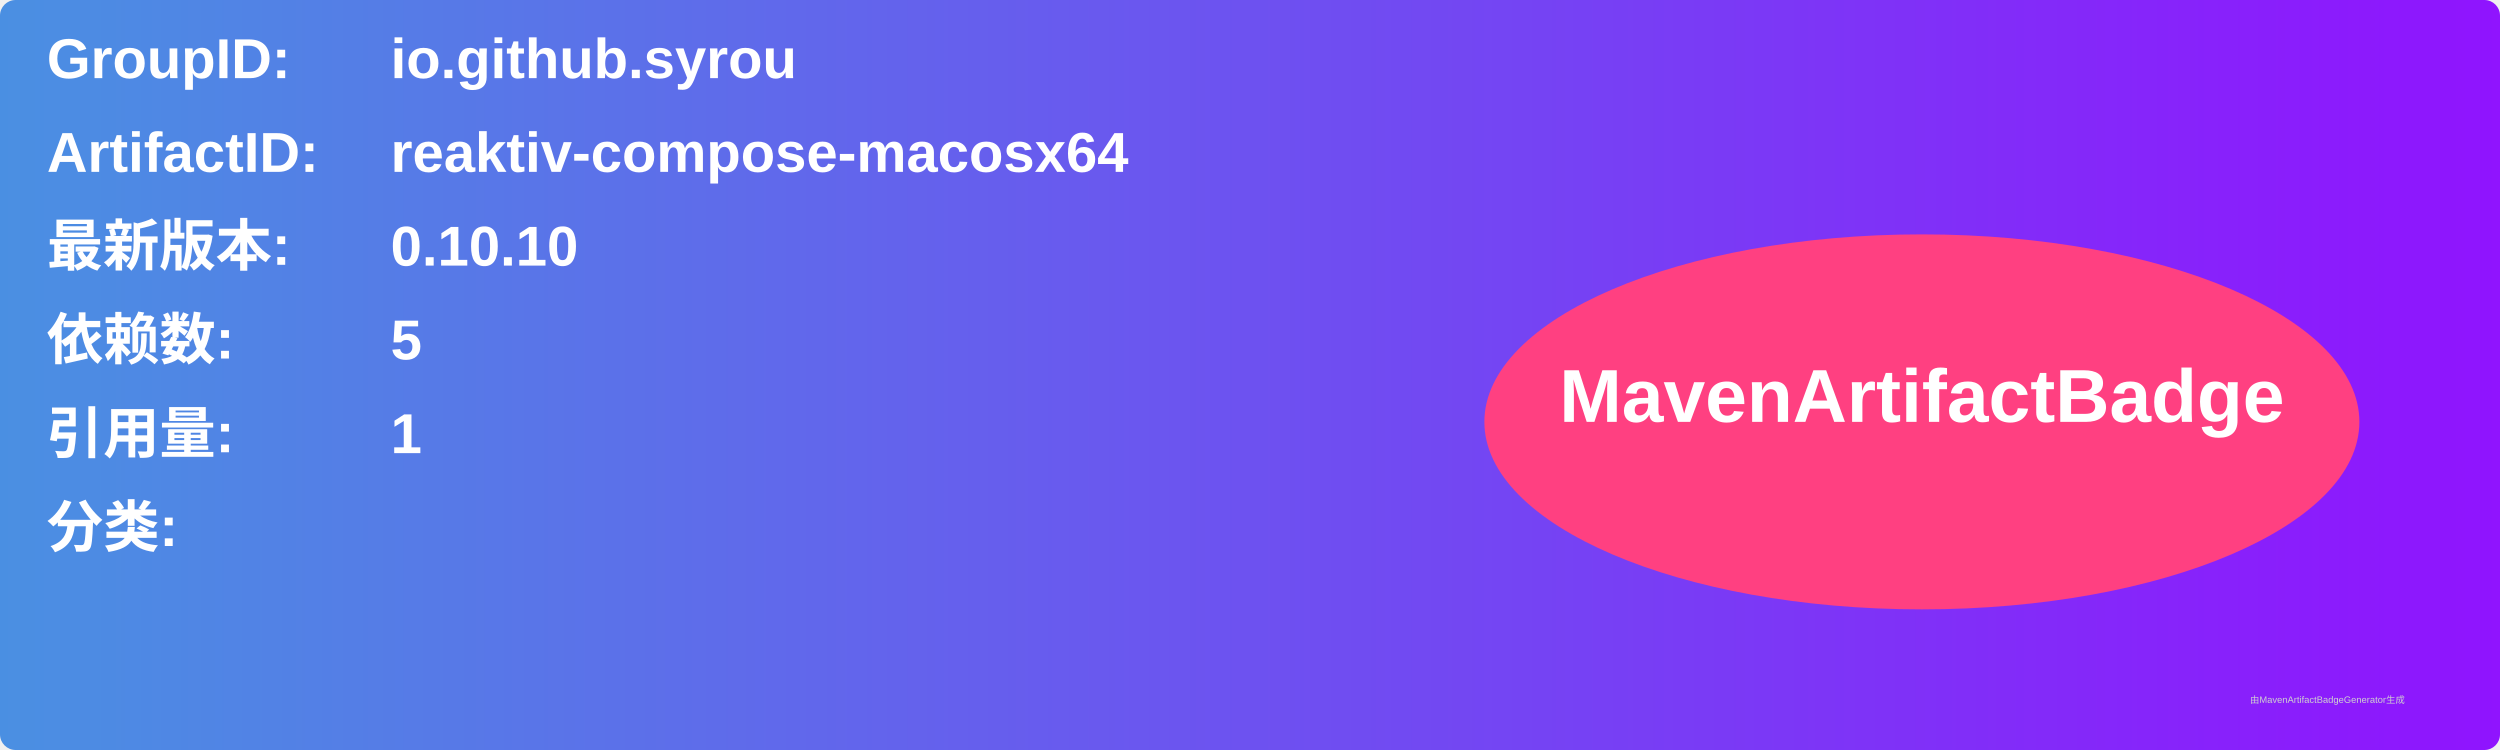
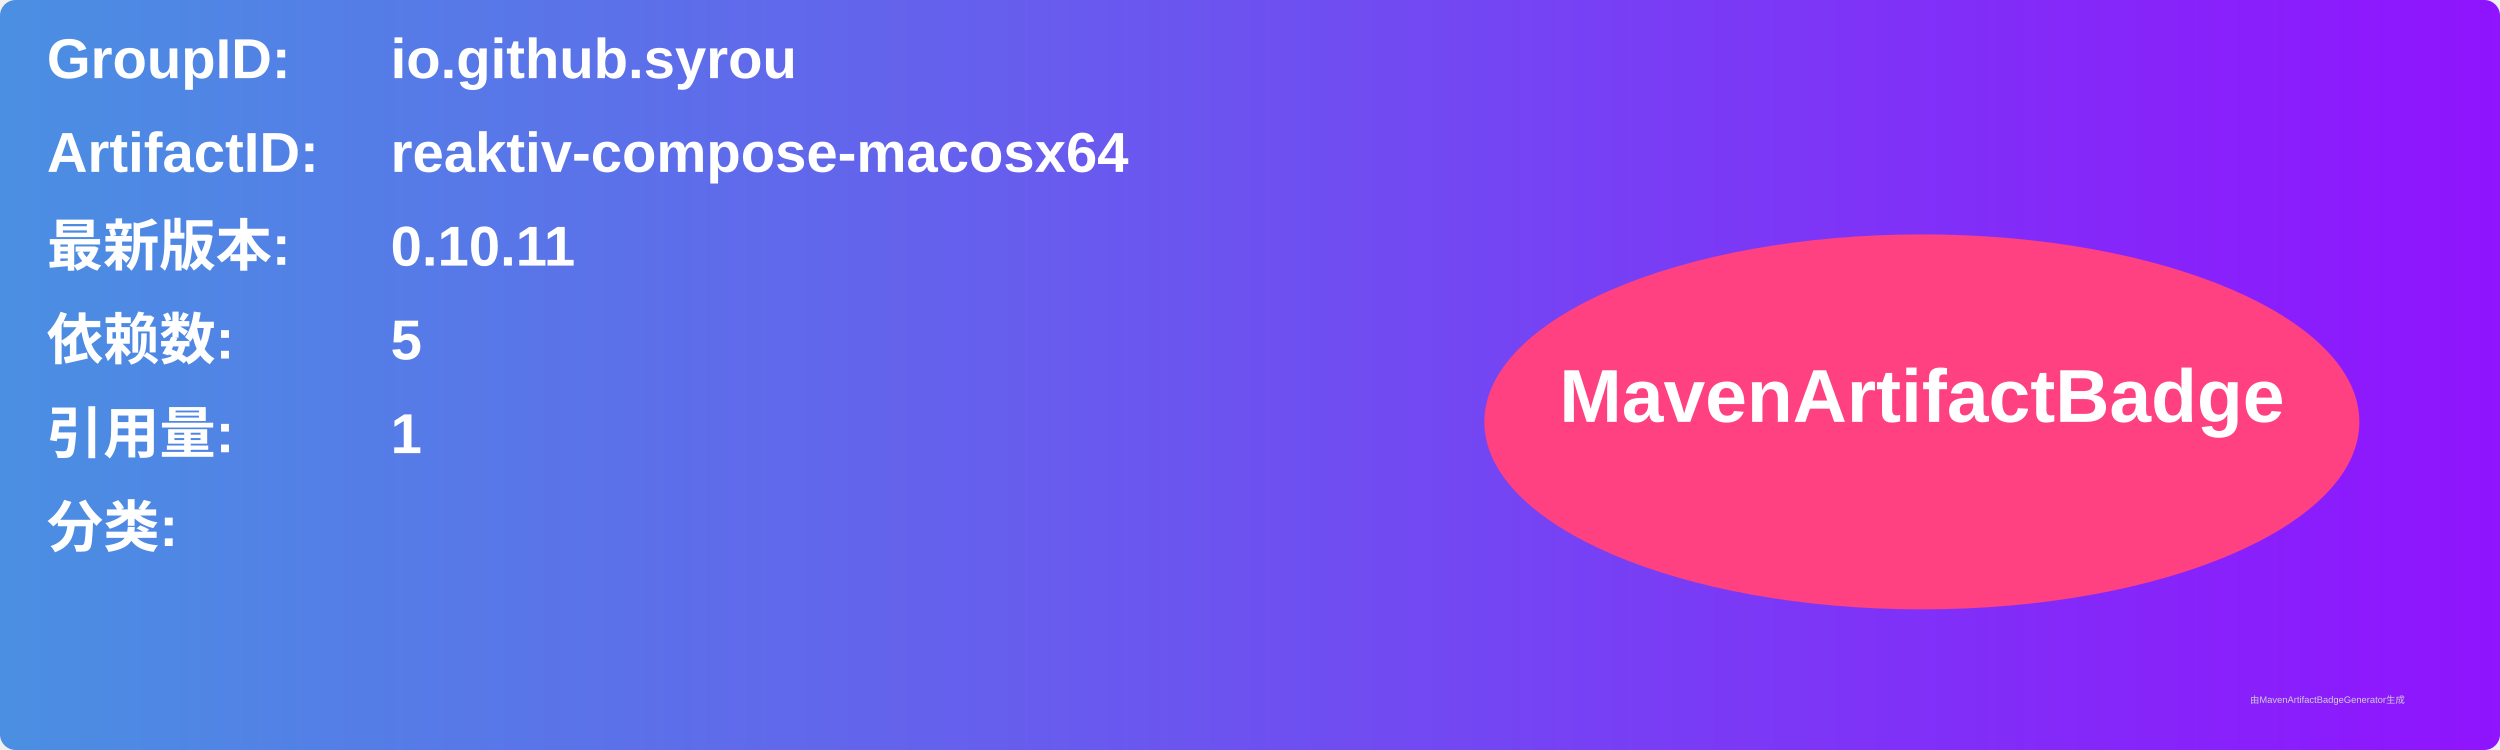
<svg xmlns="http://www.w3.org/2000/svg" width="800" height="240" viewBox="0 0 800 240">
  <linearGradient id="grad" x1="0%" y1="0%" x2="100%" y2="0%">
    <stop offset="0%" stop-color="#4a90e2" />
    <stop offset="100%" stop-color="#9013fe" />
  </linearGradient>
  <rect width="100%" height="100%" rx="5" ry="5" fill="url(#grad)" />
  <g transform="translate(15, 15)">
    <text x="0" y="10" font-family="Arial" font-size="18" fill="white" font-weight="bold" width="260">GroupID:</text>
    <text x="110" y="10" font-family="Arial" font-size="18" fill="white" font-weight="bold" width="460">io.github.syrou</text>
    <text x="0" y="40" font-family="Arial" font-size="18" fill="white" font-weight="bold" width="260">ArtifactID:</text>
    <text x="110" y="40" font-family="Arial" font-size="18" fill="white" font-weight="bold" width="460">reaktiv-compose-macosx64</text>
    <text x="0" y="70" font-family="Arial" font-size="18" fill="white" font-weight="bold">最新版本:</text>
    <text x="110" y="70" font-family="Arial" font-size="18" fill="white" font-weight="bold">
-       <tspan font-weight="bold">0.10.10</tspan>
+       <tspan font-weight="bold">0.10.11</tspan>
    </text>
    <text x="0" y="100" font-family="Arial" font-size="18" fill="white" font-weight="bold">依赖数: </text>
    <text x="110" y="100" font-family="Arial" font-size="18" fill="white">
      <tspan font-weight="bold">5</tspan>
    </text>
    <text x="0" y="130" font-family="Arial" font-size="18" fill="white" font-weight="bold">引用量: </text>
    <text x="110" y="130" font-family="Arial" font-size="18" fill="white">
      <tspan font-weight="bold">1</tspan>
    </text>
    <text x="0" y="160" font-family="Arial" font-size="18" fill="white" font-weight="bold">分类:</text>
    <text x="10" y="190" font-family="Arial" font-size="10" fill="white">
      <tspan font-weight="bold" />
    </text>
    <ellipse cx="600" cy="120" rx="140" ry="60" fill="#ff4081" />
    <text x="600" y="120" text-anchor="middle" font-family="Arial" font-size="24" fill="white" font-weight="bold">MavenArtifactBadge</text>
  </g>
  <text x="720" y="225" font-family="Arial" font-size="3" fill="#d0d0d0">由MavenArtifactBadgeGenerator生成</text>
</svg>
